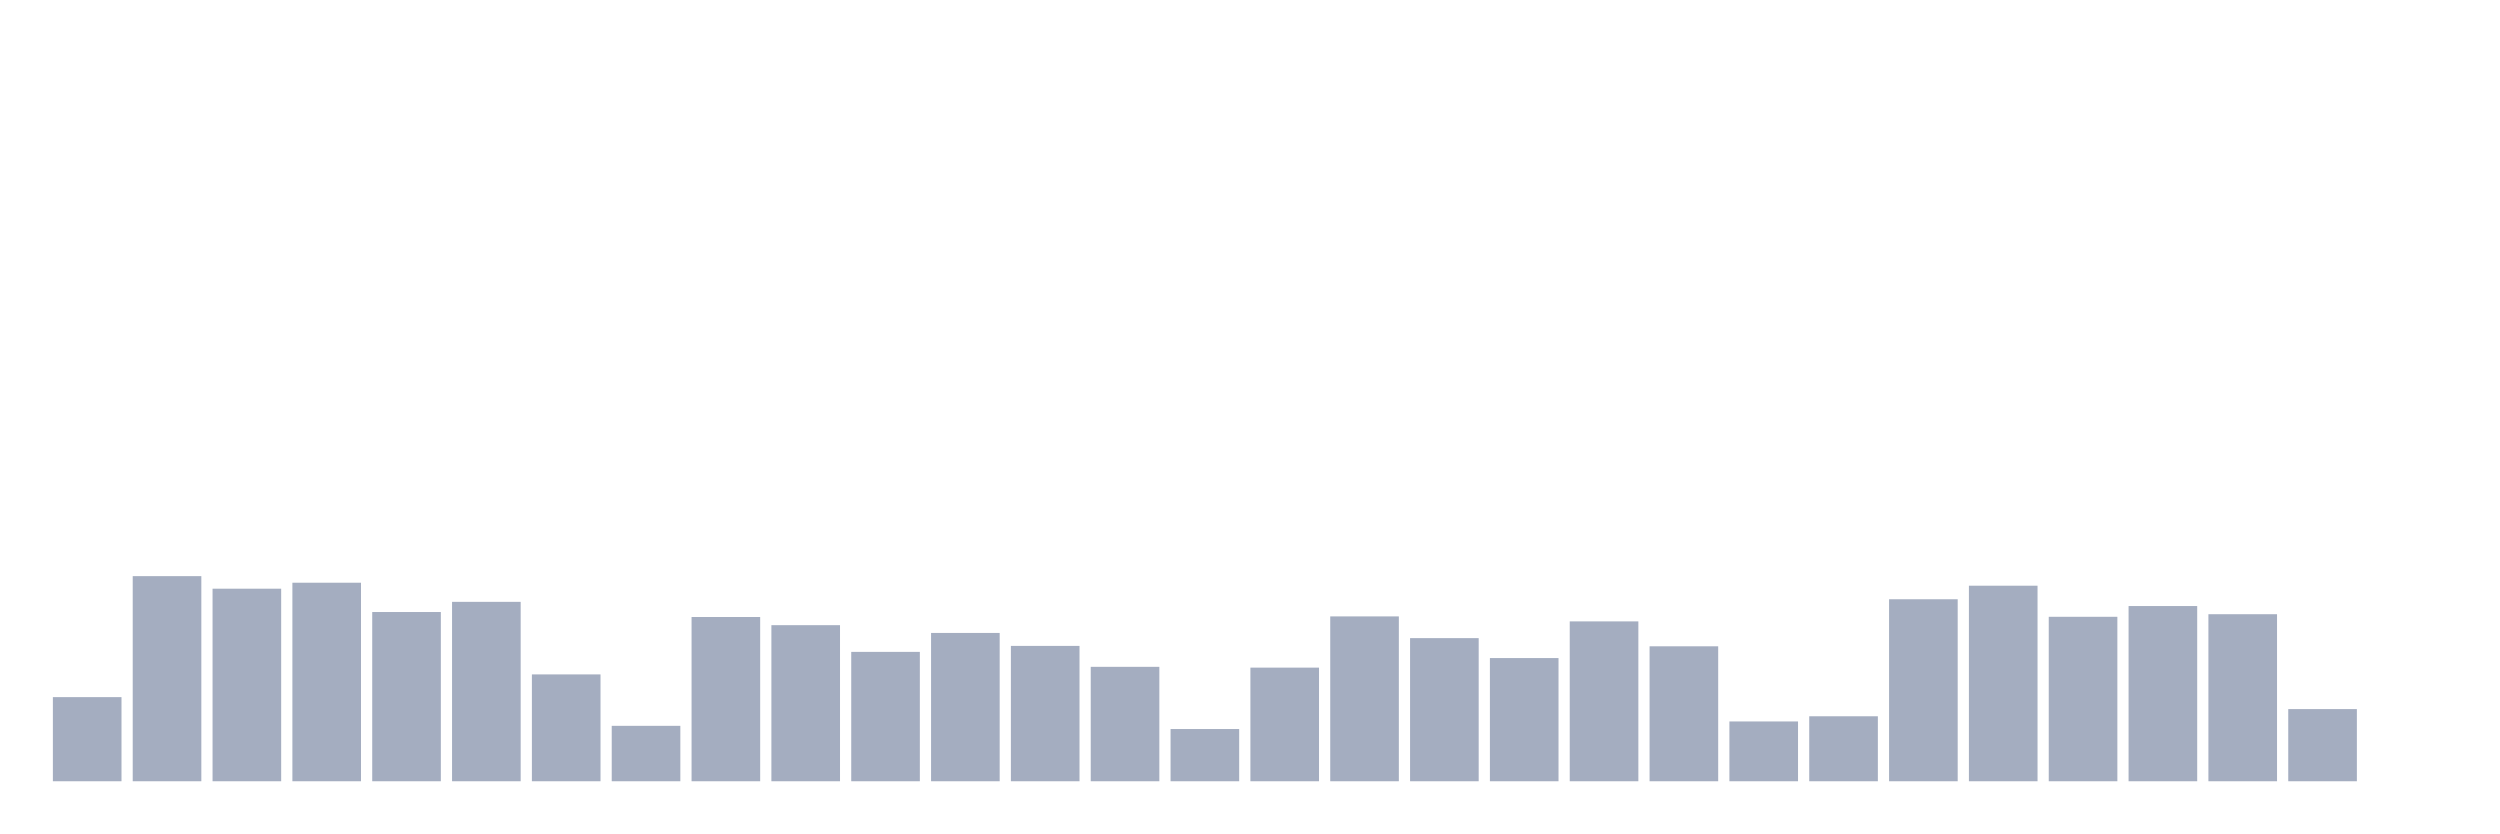
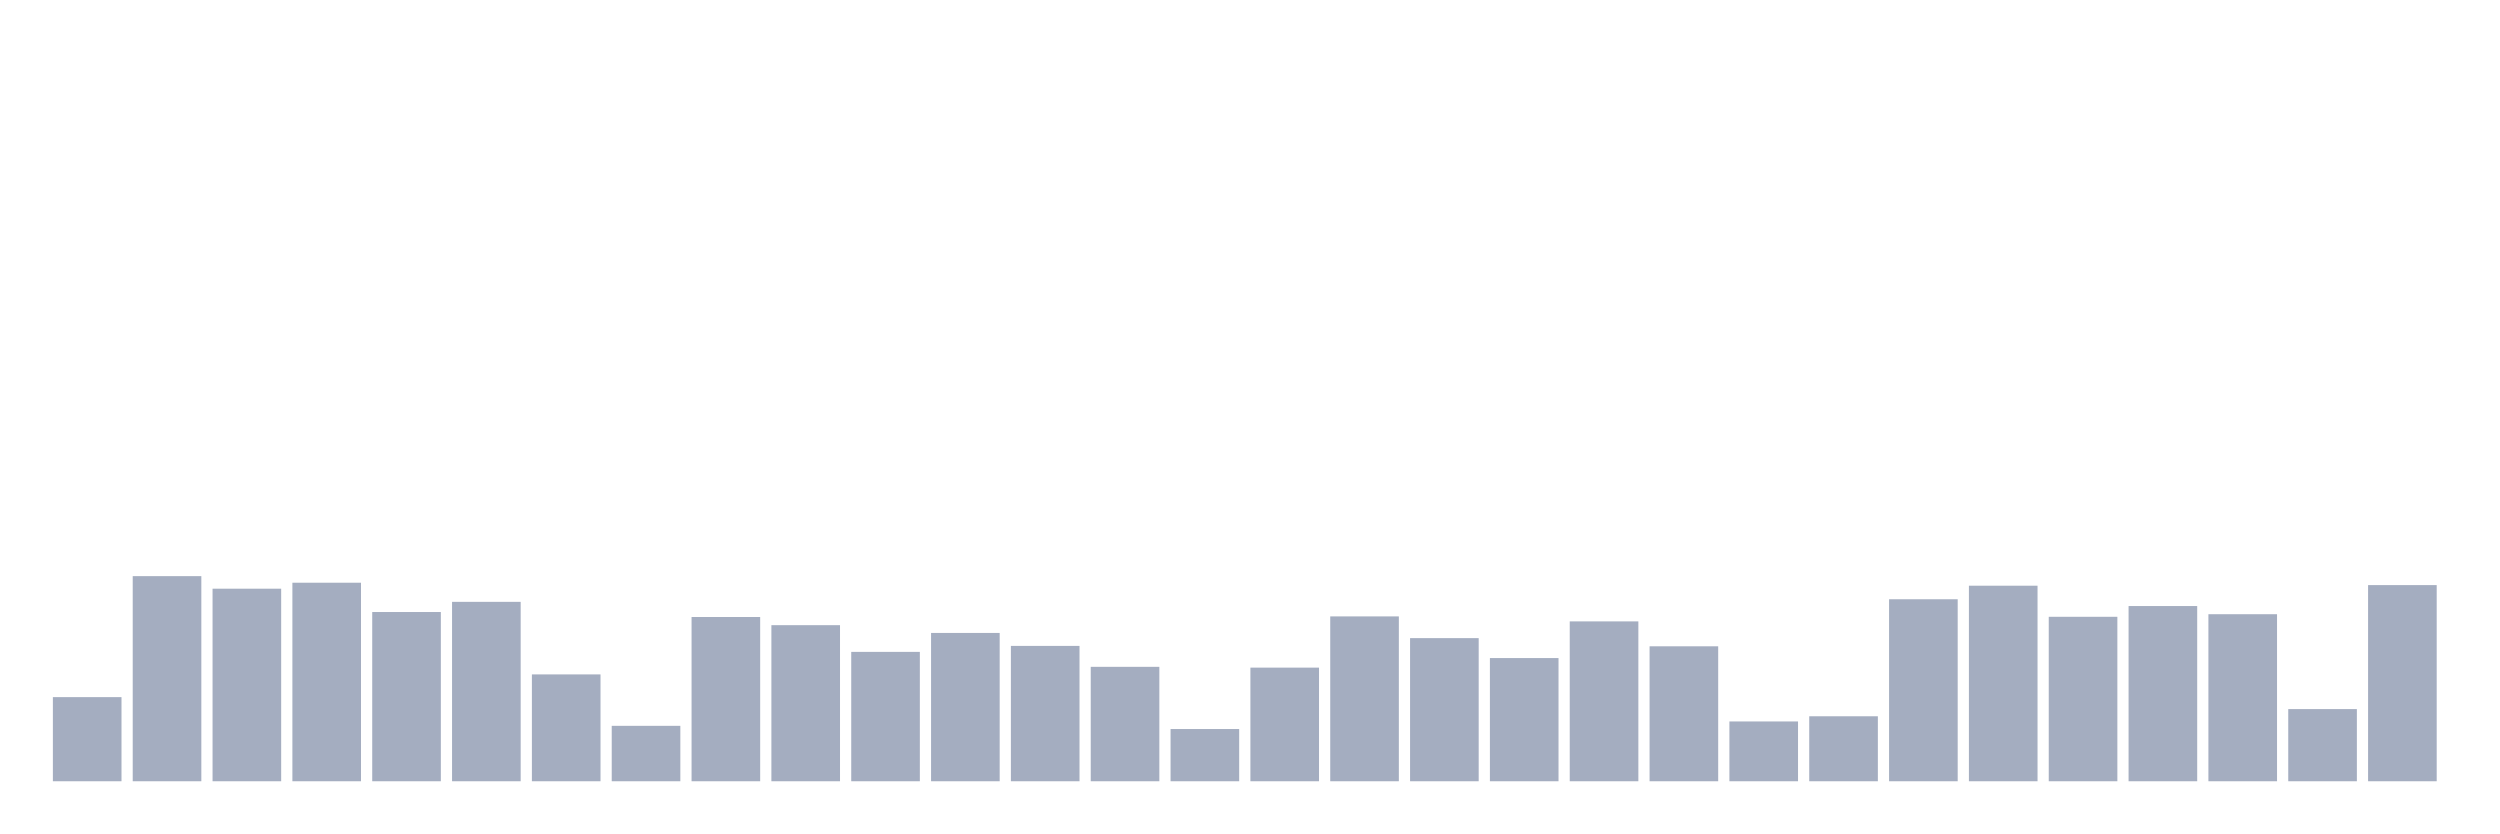
<svg xmlns="http://www.w3.org/2000/svg" viewBox="0 0 480 160">
  <g transform="translate(10,10)">
    <rect class="bar" x="0.153" width="13.175" y="123.849" height="16.151" fill="rgb(164,173,192)" />
    <rect class="bar" x="15.482" width="13.175" y="100.618" height="39.382" fill="rgb(164,173,192)" />
    <rect class="bar" x="30.81" width="13.175" y="103.029" height="36.971" fill="rgb(164,173,192)" />
    <rect class="bar" x="46.138" width="13.175" y="101.881" height="38.119" fill="rgb(164,173,192)" />
    <rect class="bar" x="61.466" width="13.175" y="107.507" height="32.493" fill="rgb(164,173,192)" />
    <rect class="bar" x="76.794" width="13.175" y="105.555" height="34.445" fill="rgb(164,173,192)" />
    <rect class="bar" x="92.123" width="13.175" y="119.486" height="20.514" fill="rgb(164,173,192)" />
    <rect class="bar" x="107.451" width="13.175" y="129.36" height="10.64" fill="rgb(164,173,192)" />
    <rect class="bar" x="122.779" width="13.175" y="108.464" height="31.536" fill="rgb(164,173,192)" />
    <rect class="bar" x="138.107" width="13.175" y="110.033" height="29.967" fill="rgb(164,173,192)" />
    <rect class="bar" x="153.436" width="13.175" y="115.161" height="24.839" fill="rgb(164,173,192)" />
    <rect class="bar" x="168.764" width="13.175" y="111.525" height="28.475" fill="rgb(164,173,192)" />
    <rect class="bar" x="184.092" width="13.175" y="114.013" height="25.987" fill="rgb(164,173,192)" />
    <rect class="bar" x="199.42" width="13.175" y="118.032" height="21.968" fill="rgb(164,173,192)" />
    <rect class="bar" x="214.748" width="13.175" y="129.973" height="10.027" fill="rgb(164,173,192)" />
    <rect class="bar" x="230.077" width="13.175" y="118.185" height="21.815" fill="rgb(164,173,192)" />
    <rect class="bar" x="245.405" width="13.175" y="108.349" height="31.651" fill="rgb(164,173,192)" />
    <rect class="bar" x="260.733" width="13.175" y="112.521" height="27.479" fill="rgb(164,173,192)" />
    <rect class="bar" x="276.061" width="13.175" y="116.348" height="23.652" fill="rgb(164,173,192)" />
    <rect class="bar" x="291.39" width="13.175" y="109.306" height="30.694" fill="rgb(164,173,192)" />
    <rect class="bar" x="306.718" width="13.175" y="114.09" height="25.91" fill="rgb(164,173,192)" />
    <rect class="bar" x="322.046" width="13.175" y="128.518" height="11.482" fill="rgb(164,173,192)" />
    <rect class="bar" x="337.374" width="13.175" y="127.523" height="12.477" fill="rgb(164,173,192)" />
    <rect class="bar" x="352.702" width="13.175" y="105.057" height="34.943" fill="rgb(164,173,192)" />
    <rect class="bar" x="368.031" width="13.175" y="102.455" height="37.545" fill="rgb(164,173,192)" />
    <rect class="bar" x="383.359" width="13.175" y="108.425" height="31.575" fill="rgb(164,173,192)" />
    <rect class="bar" x="398.687" width="13.175" y="106.359" height="33.641" fill="rgb(164,173,192)" />
    <rect class="bar" x="414.015" width="13.175" y="107.928" height="32.072" fill="rgb(164,173,192)" />
    <rect class="bar" x="429.344" width="13.175" y="126.145" height="13.855" fill="rgb(164,173,192)" />
-     <rect class="bar" x="444.672" width="13.175" y="140" height="0" fill="rgb(164,173,192)" />
+     <rect class="bar" x="444.672" width="13.175" y="102.34" height="37.66" fill="rgb(164,173,192)" />
  </g>
</svg>
